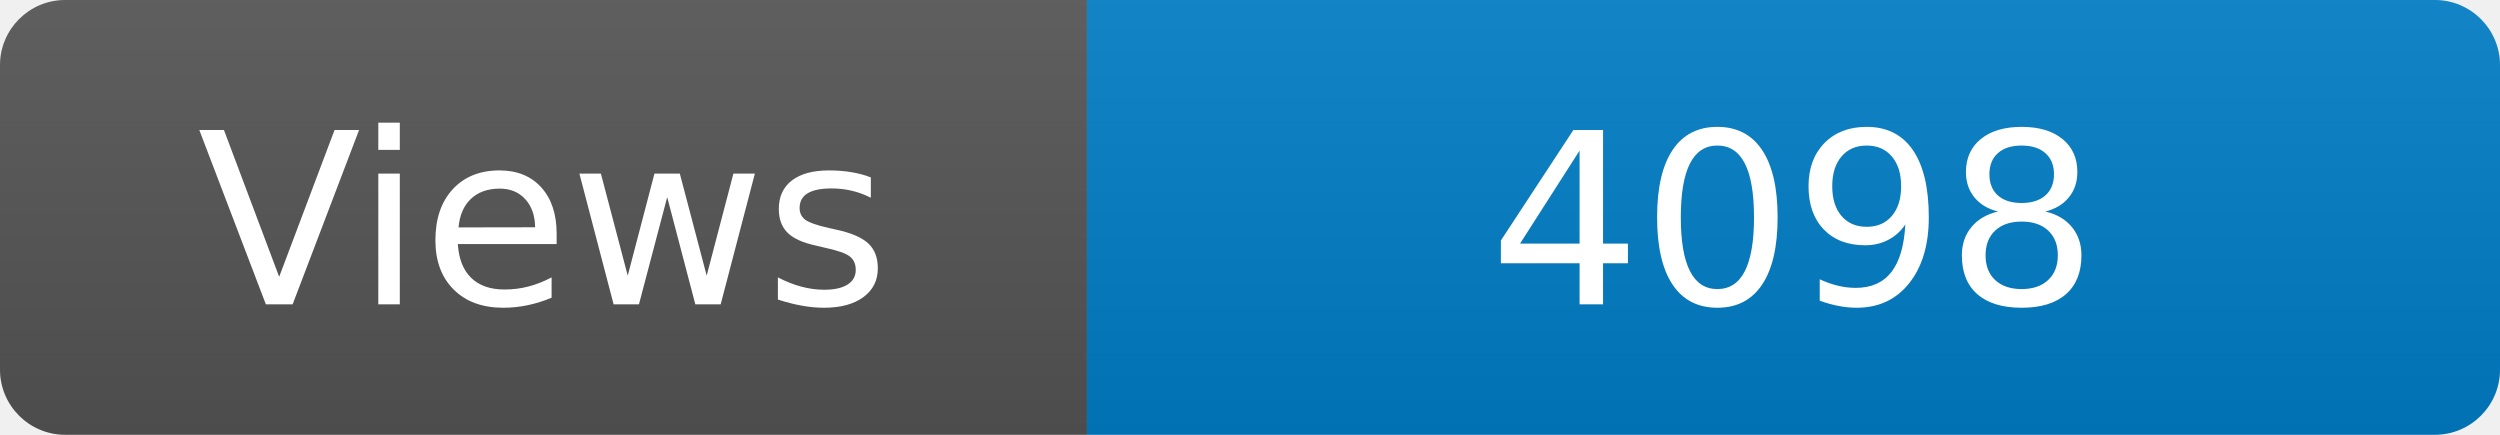
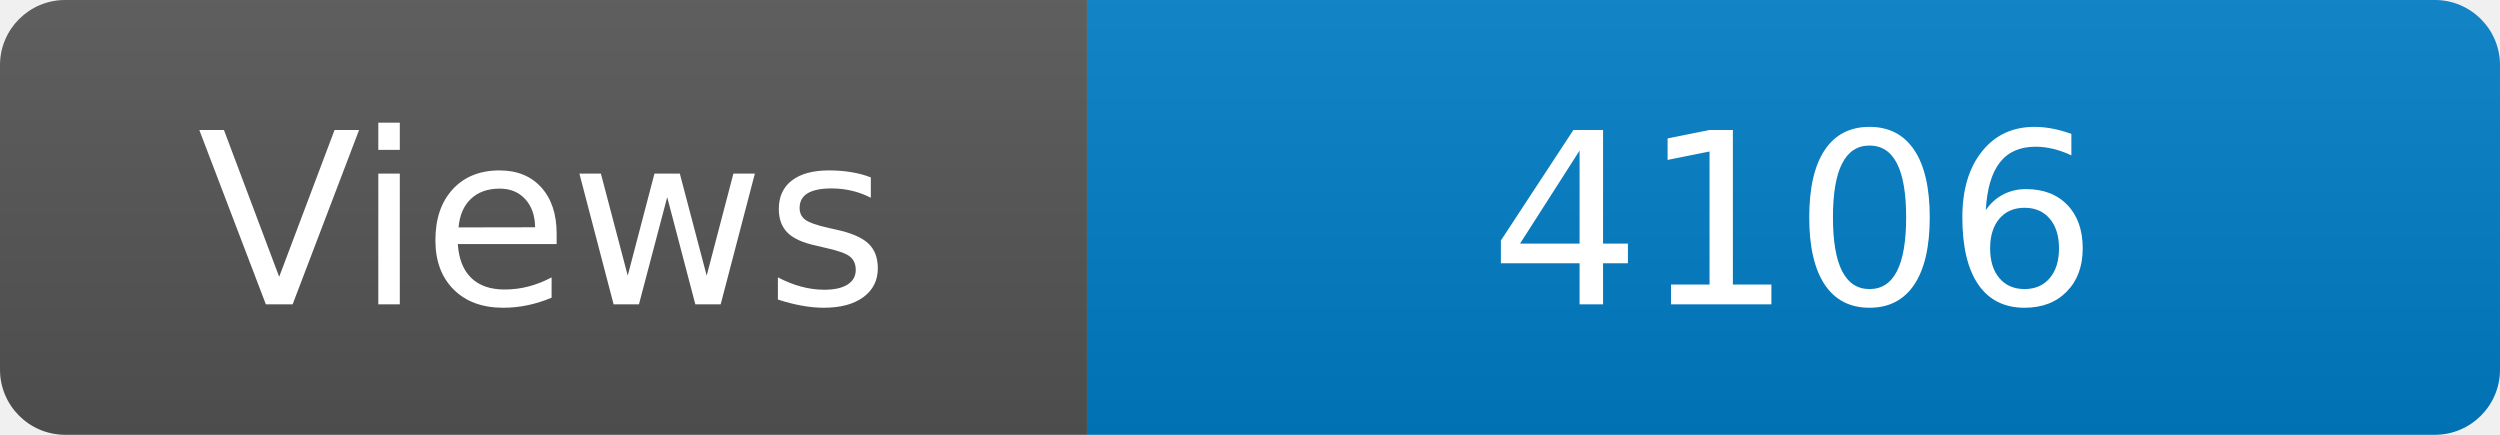
<svg xmlns="http://www.w3.org/2000/svg" width="115" height="20" role="img" aria-label="Maintained?: yes">
  <linearGradient id="s" x2="0" y2="100%">
    <stop offset="0" stop-color="#bbb" stop-opacity=".1" />
    <stop offset="1" stop-opacity=".1" />
  </linearGradient>
  <clipPath id="r">
    <rect width="115" height="20" rx="3" fill="#fff" />
  </clipPath>
  <g clip-path="url(#r)">
    <rect width="50" height="20" fill="#555" />
    <rect x="50" width="160" height="20" fill="#007ec6" />
    <rect width="115" height="20" fill="url(#s)" />
  </g>
  <g fill="#fff" text-anchor="middle" font-family="Verdana,Geneva,DejaVu Sans,sans-serif" font-size="110">
    <text x="250" y="140" transform="scale(.1)" fill="#fff">Views</text>
-     <text x="825" y="140" transform="scale(.1)" fill="#fff">4098</text>
+     <text x="825" y="140" transform="scale(.1)" fill="#fff">4106</text>
  </g>
</svg>
